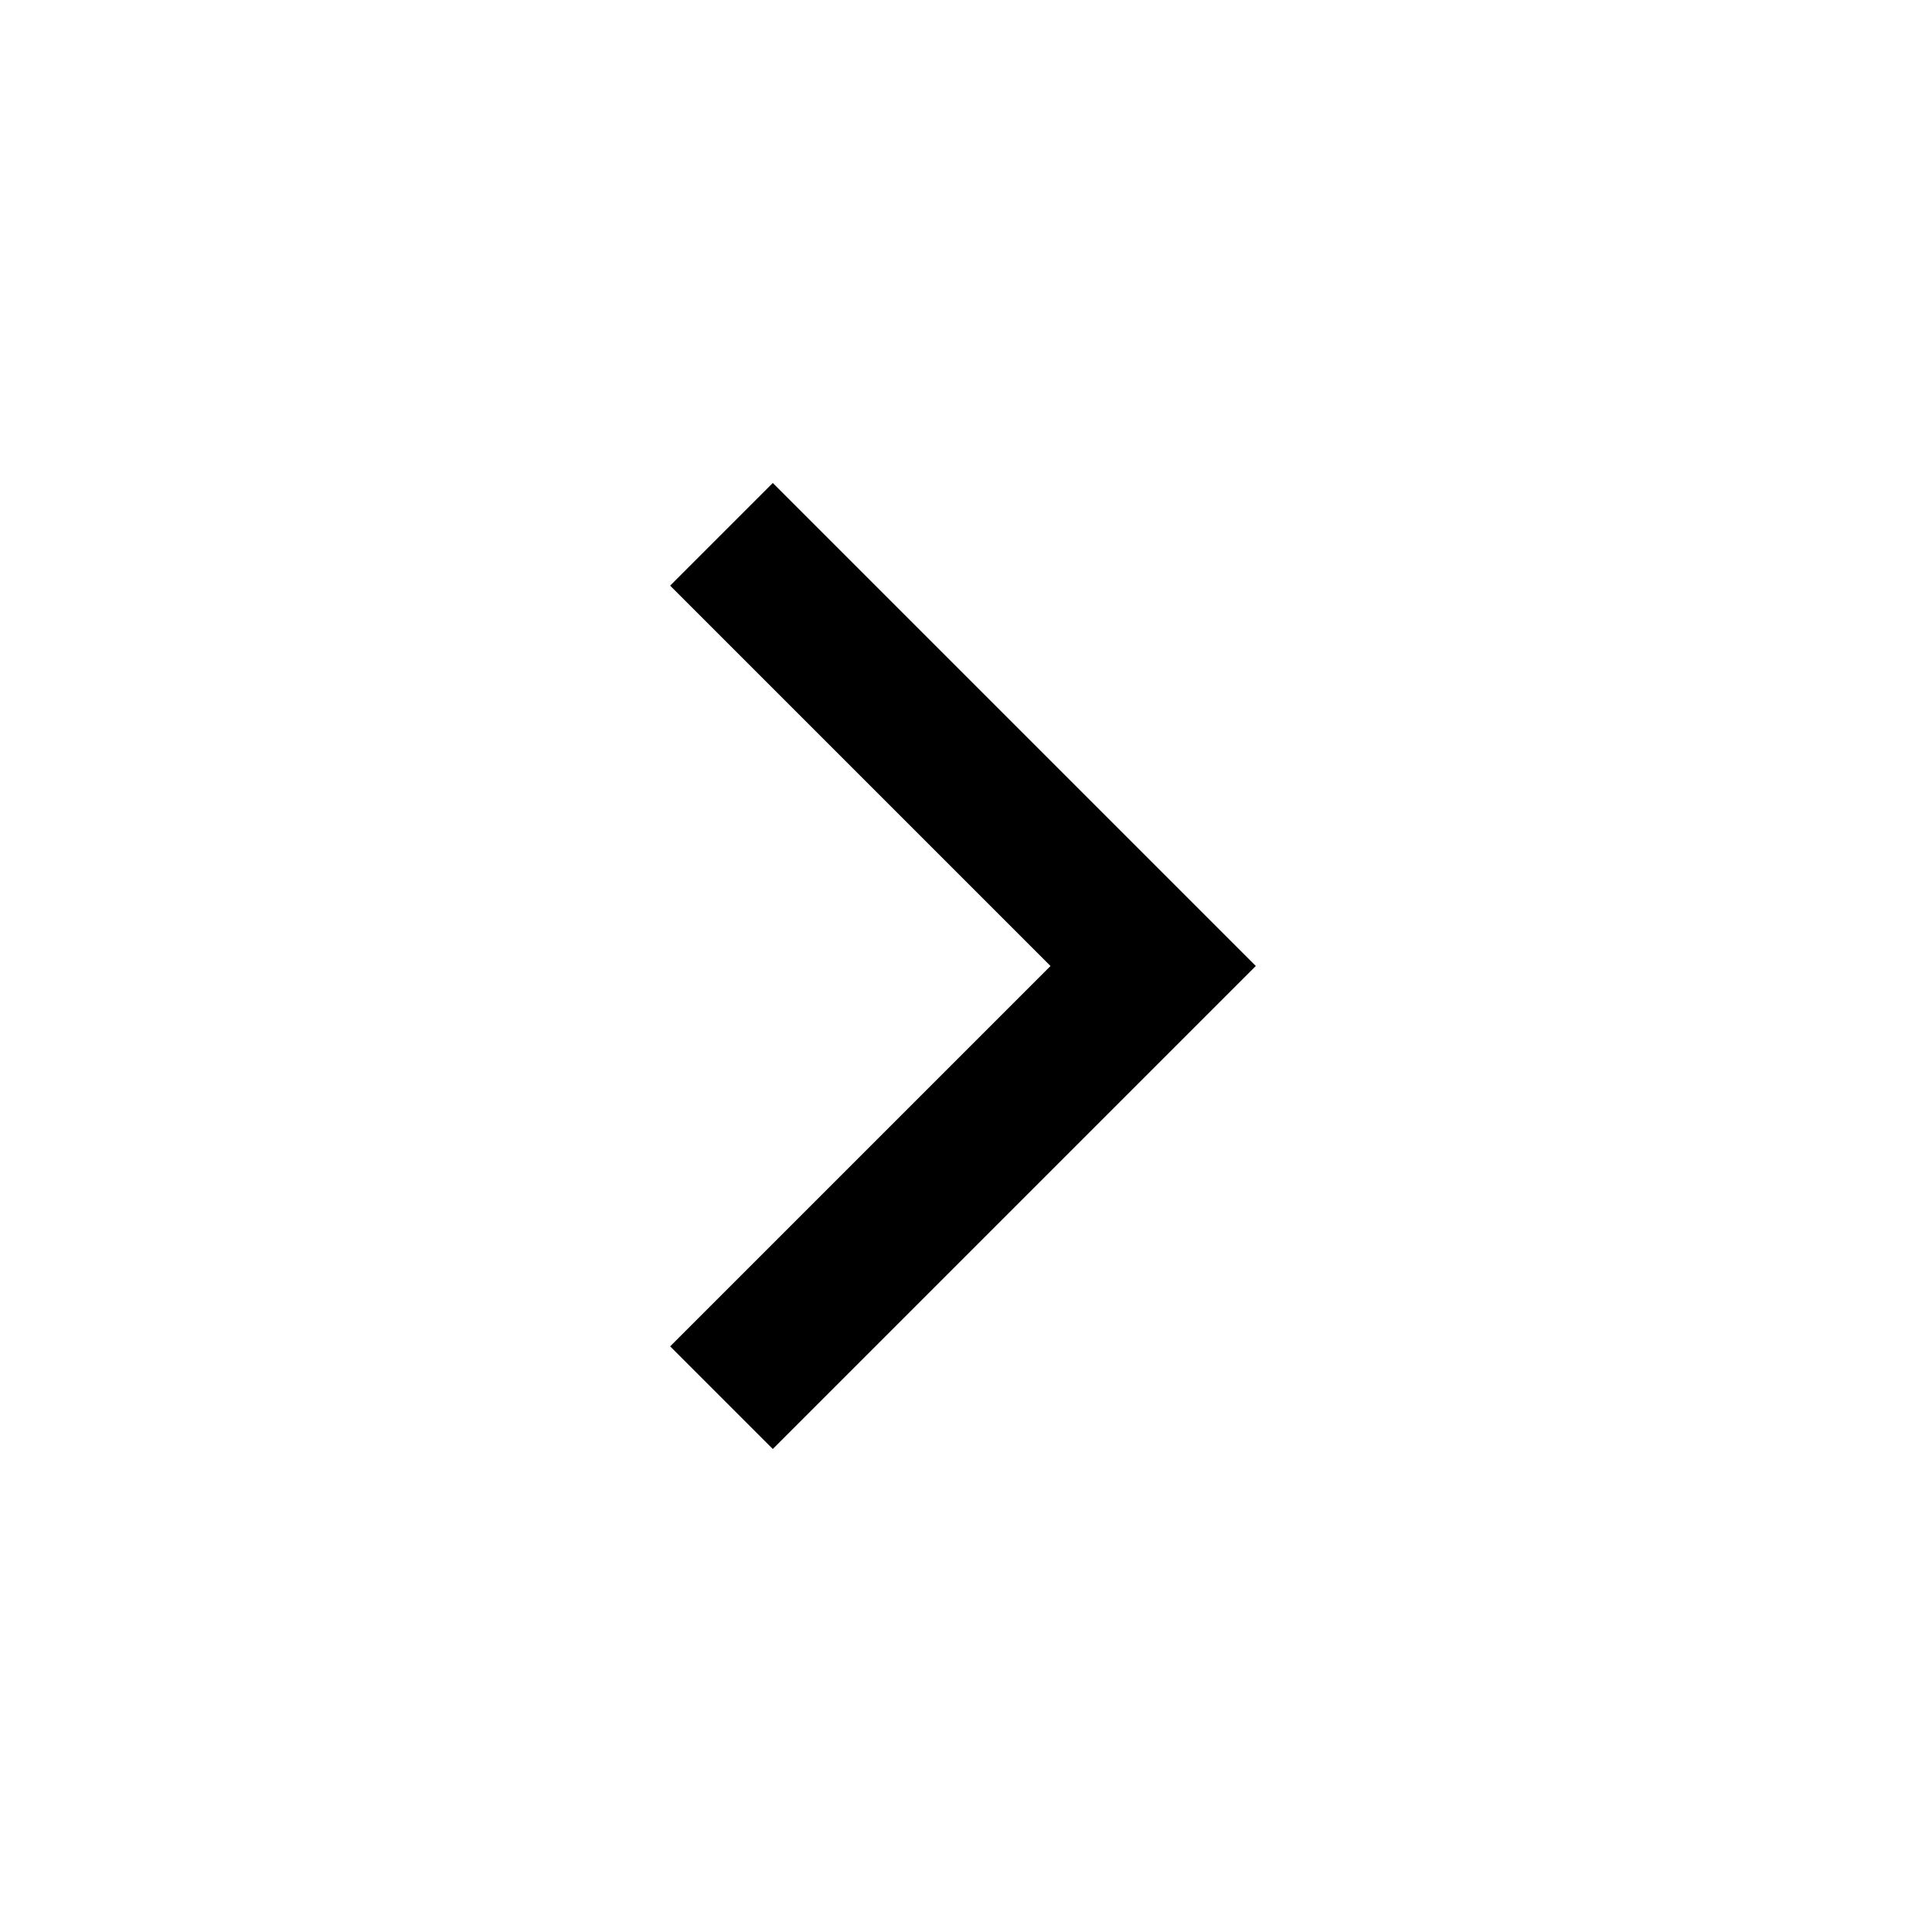
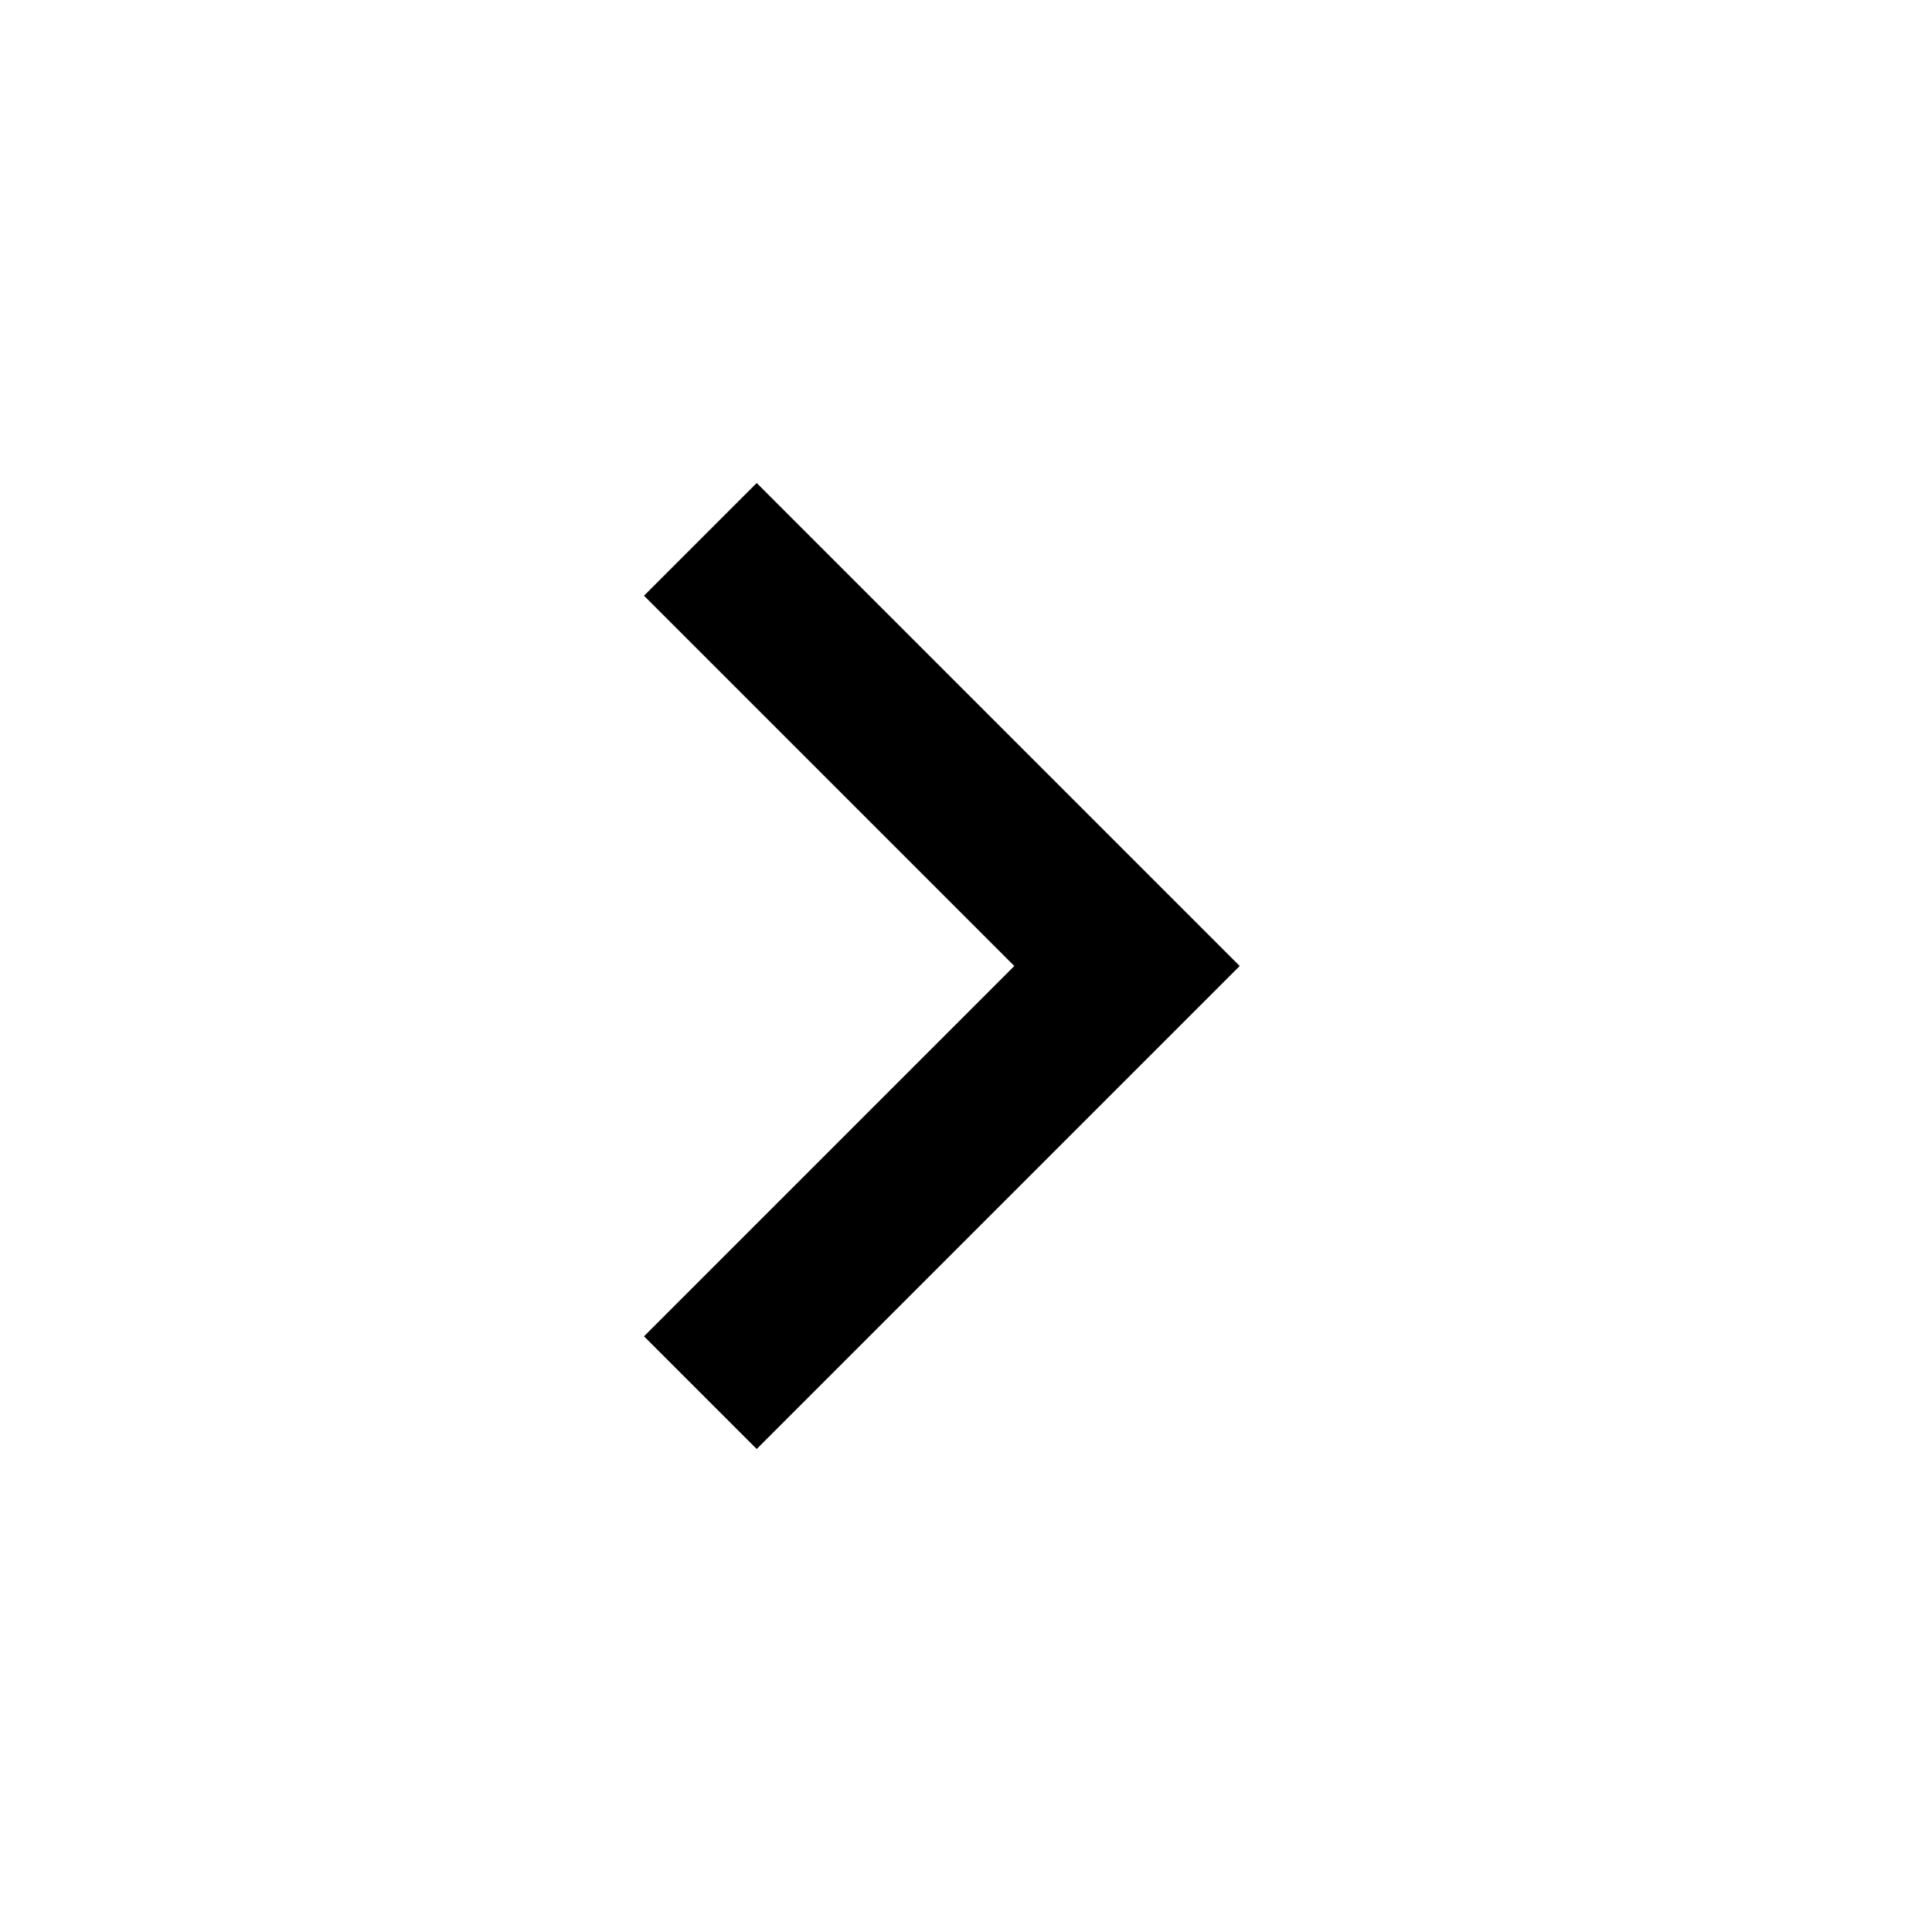
- <svg xmlns="http://www.w3.org/2000/svg" height="20px" viewBox="0 -960 960 960" width="20px" fill="#000000">
-   <path d="M522-480 333-669l51-51 240 240-240 240-51-51 189-189Z" />
+ <svg xmlns="http://www.w3.org/2000/svg" height="24px" viewBox="0 -960 960 960" width="24px" fill="#000000">
+   <path d="M504-480 320-664l56-56 240 240-240 240-56-56 184-184Z" />
</svg>
